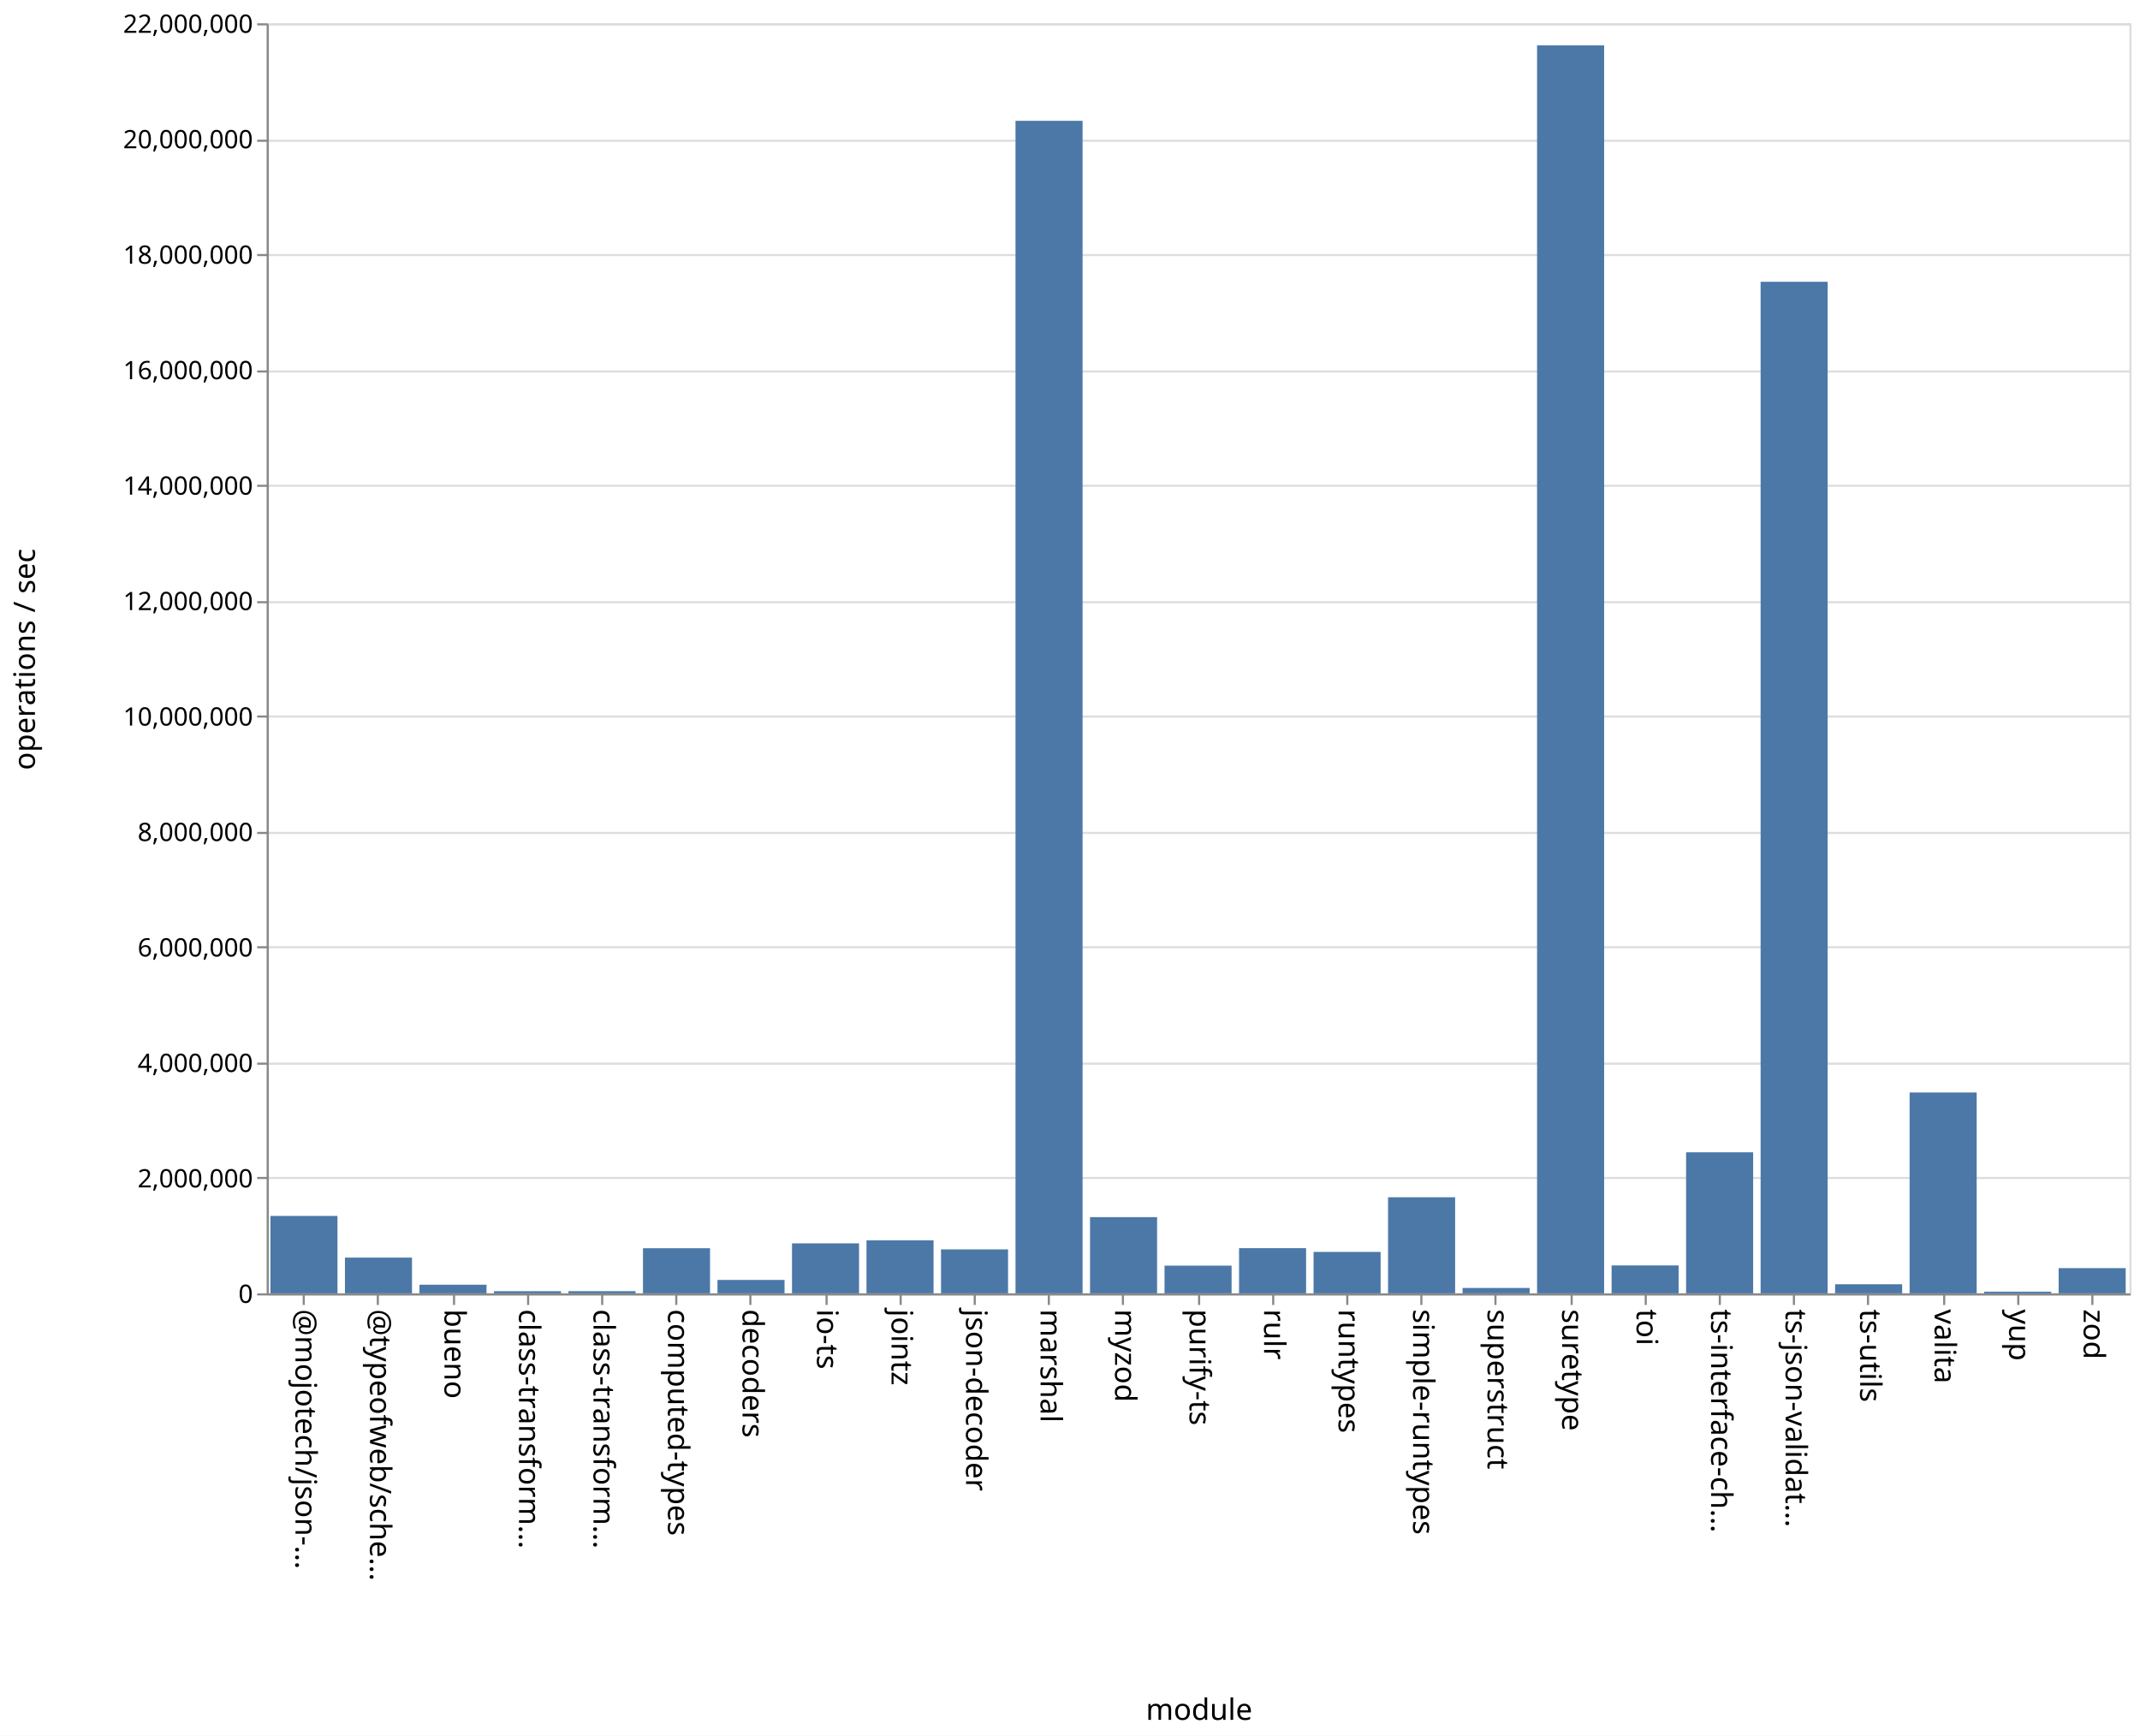
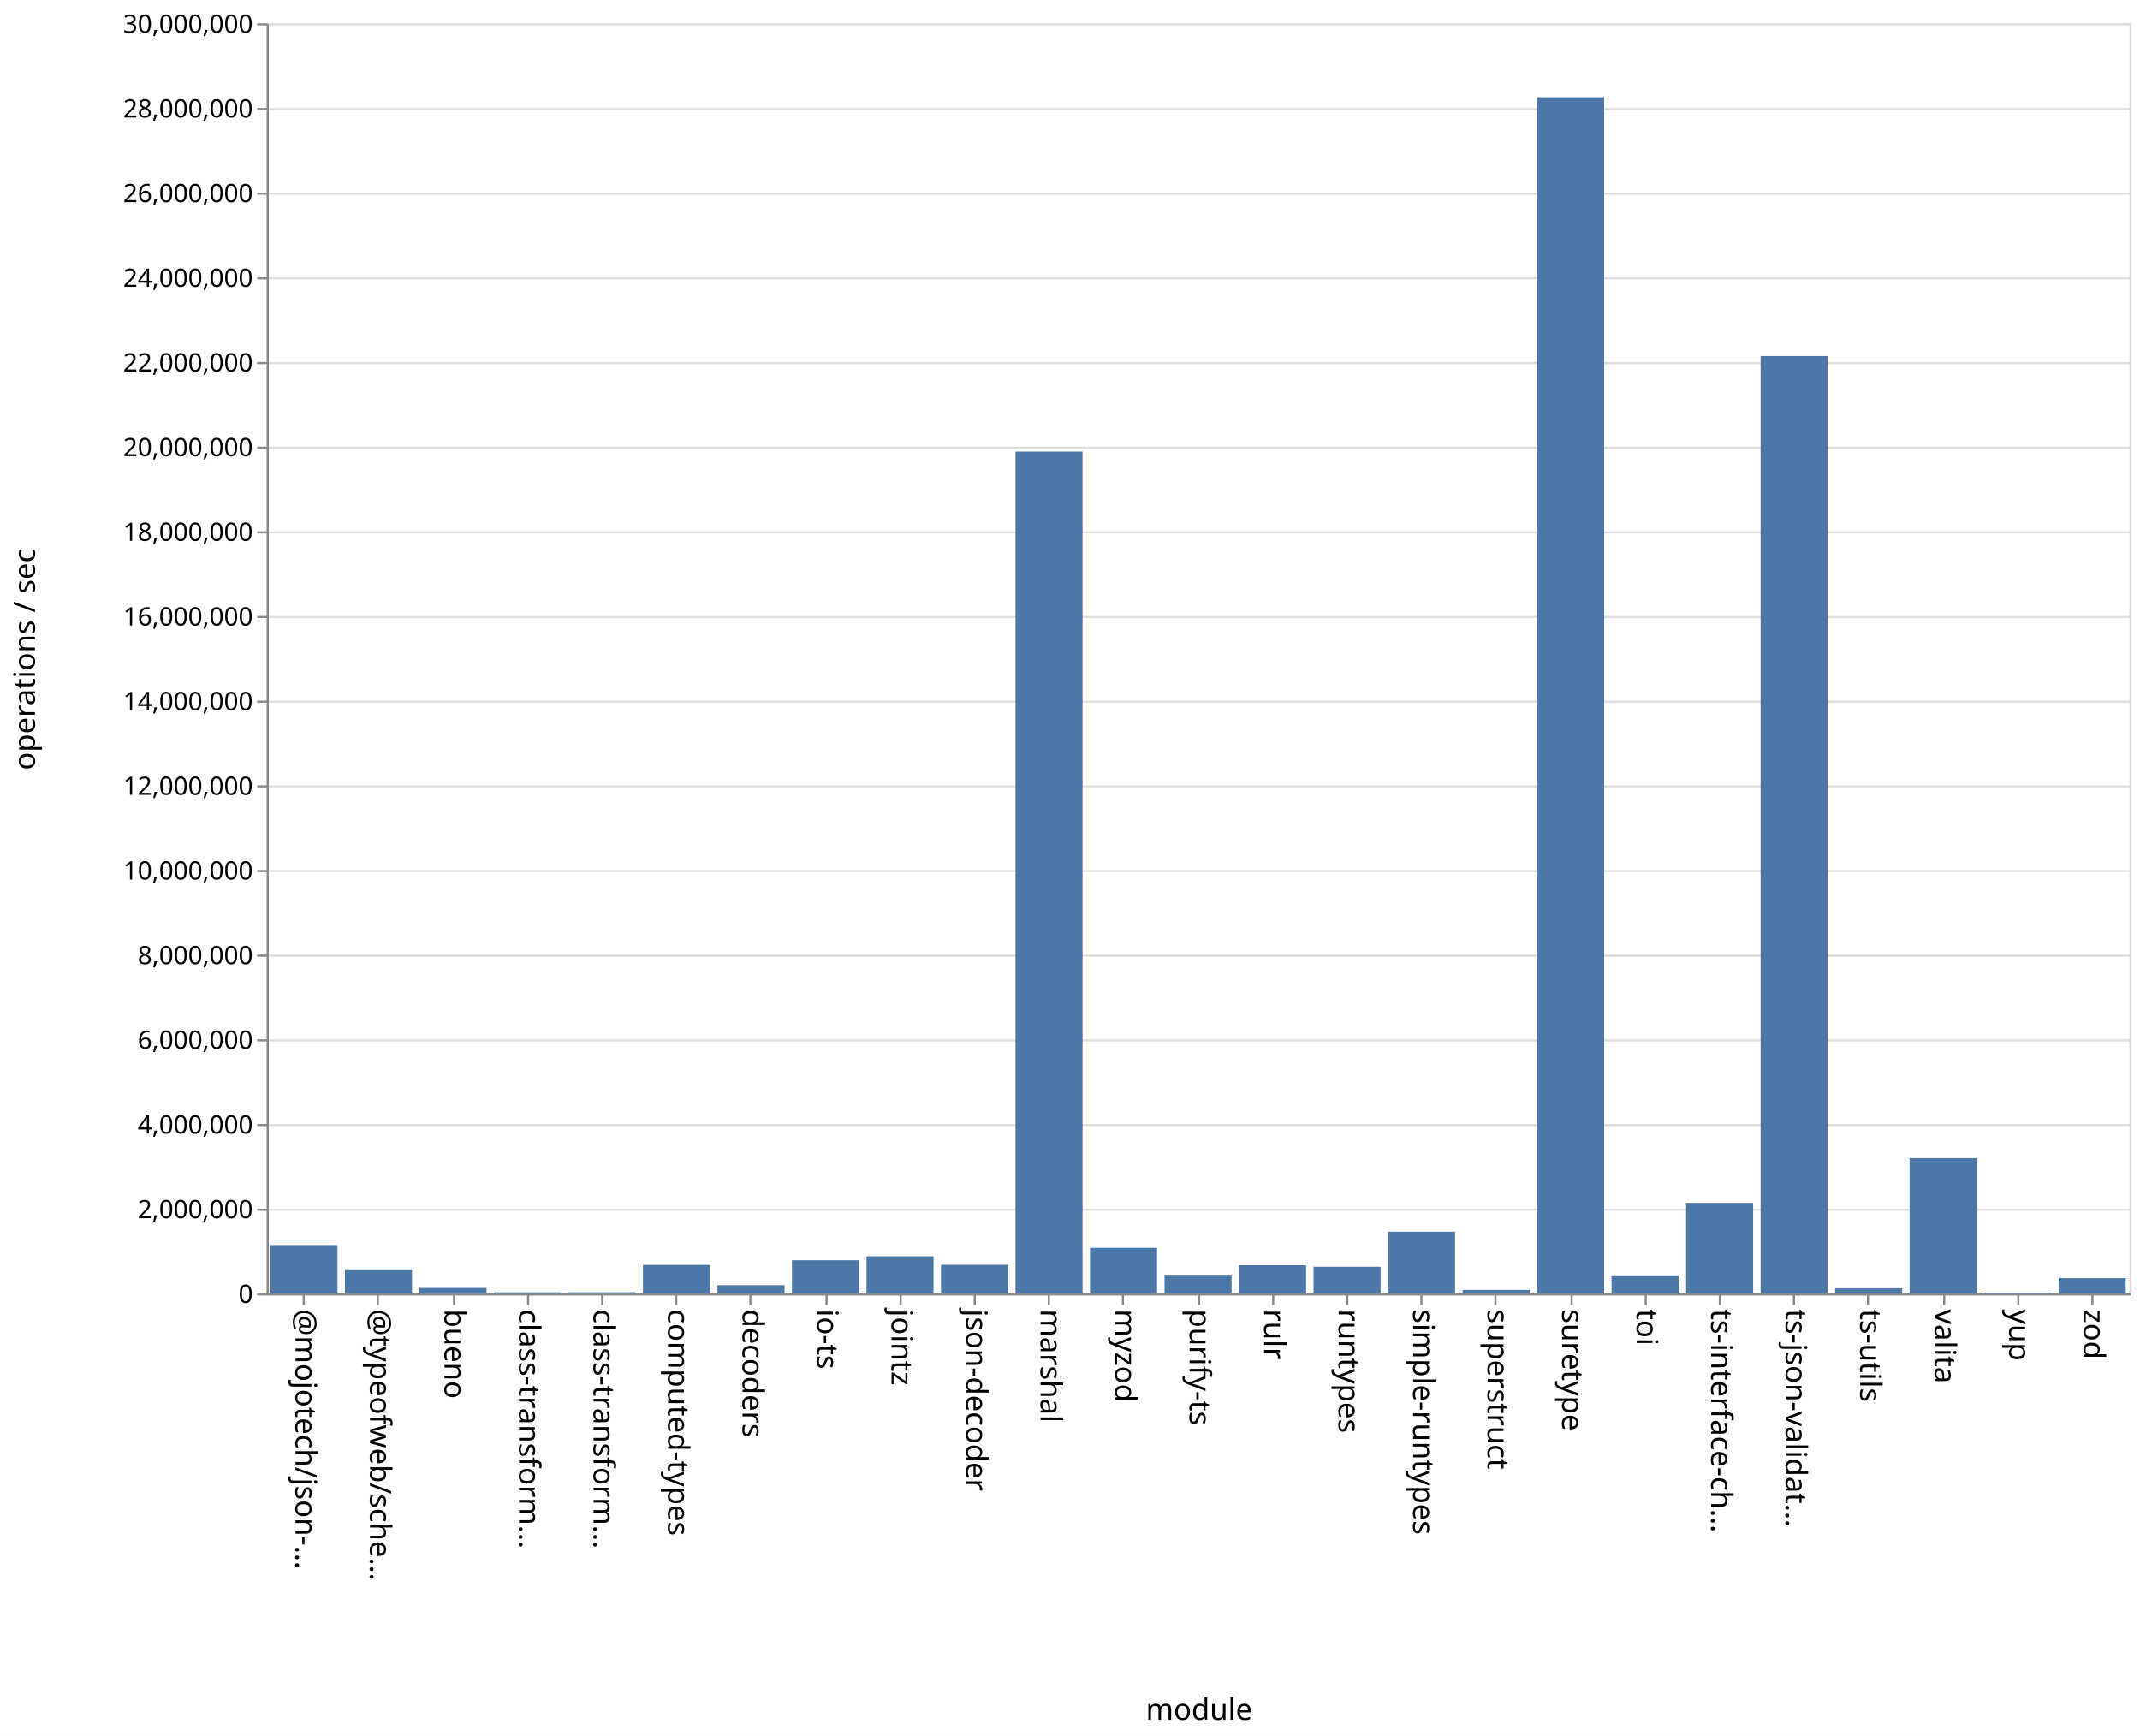
<svg xmlns="http://www.w3.org/2000/svg" class="marks" width="1011" height="820">
  <path fill="#fff" d="M0 0h1011v820H0z" />
  <g class="mark-group role-frame root" aria-roledescription="group mark container" fill="none" stroke-miterlimit="10">
    <path class="background" aria-hidden="true" d="M126.5 11.5h880v600h-880Z" stroke="#ddd" />
-     <g class="mark-group role-axis" aria-roledescription="axis" aria-label="Y-axis for a linear scale with values from 0 to 22,000,000">
+     <g class="mark-group role-axis" aria-roledescription="axis" aria-label="Y-axis for a linear scale with values from 0 to 30,000,000">
      <path class="background" aria-hidden="true" d="M126.5 11.5Z" pointer-events="none" />
      <g class="mark-rule role-axis-grid" pointer-events="none" stroke="#ddd">
-         <path d="M126.5 611.5h880M126.5 556.5h880M126.5 502.5h880M126.5 447.5h880M126.5 393.5h880M126.5 338.5h880M126.5 284.5h880M126.5 229.5h880M126.5 175.5h880M126.5 120.5h880M126.5 66.5h880M126.5 11.5h880" />
+         <path d="M126.5 611.5h880M126.5 571.5h880M126.5 531.5h880M126.5 491.5h880M126.5 451.5h880M126.5 411.5h880M126.5 371.5h880M126.5 331.5h880M126.5 291.5h880M126.5 251.5h880M126.5 211.5h880M126.5 171.5h880M126.5 131.5h880M126.5 91.5h880M126.5 51.5h880M126.5 11.5h880" />
      </g>
    </g>
    <g pointer-events="none" class="mark-group role-axis" aria-roledescription="axis" aria-label="X-axis titled 'module' for a discrete scale with 25 values: @mojotech/json-type-validation, @typeofweb/schema, bueno, class-transformer-validator-async, class-transformer-validator-sync, ending with zod">
      <path class="background" aria-hidden="true" d="M126.5 611.5Z" />
      <g class="mark-rule role-axis-tick" stroke="#888">
        <path d="M143.5 611.5v5M178.5 611.5v5M214.5 611.5v5M249.5 611.5v5M284.5 611.5v5M319.5 611.5v5M354.5 611.5v5M390.5 611.5v5M425.5 611.5v5M460.5 611.5v5M495.5 611.5v5M530.5 611.5v5M566.5 611.5v5M601.5 611.5v5M636.5 611.5v5M671.5 611.5v5M706.5 611.5v5M742.5 611.5v5M777.5 611.5v5M812.5 611.5v5M847.5 611.5v5M882.5 611.5v5M918.5 611.5v5M953.5 611.5v5M988.5 611.5v5" />
      </g>
      <g class="mark-text role-axis-label" font-family="sans-serif" font-size="14" fill="#000">
        <text transform="rotate(90 -239.45 379.05)">@mojotech/json-…</text>
        <text transform="rotate(90 -221.85 396.65)">@typeofweb/sche…</text>
        <text transform="rotate(90 -204.25 414.25)">bueno</text>
        <text transform="rotate(90 -186.65 431.85)">class-transform…</text>
        <text transform="rotate(90 -169.05 449.45)">class-transform…</text>
        <text transform="rotate(90 -151.45 467.05)">computed-types</text>
        <text transform="rotate(90 -133.85 484.65)">decoders</text>
        <text transform="rotate(90 -116.25 502.25)">io-ts</text>
        <text transform="rotate(90 -98.65 519.85)">jointz</text>
        <text transform="rotate(90 -81.05 537.45)">json-decoder</text>
        <text transform="rotate(90 -63.45 555.05)">marshal</text>
        <text transform="rotate(90 -45.85 572.65)">myzod</text>
        <text transform="rotate(90 -28.25 590.25)">purify-ts</text>
        <text transform="rotate(90 -10.65 607.85)">rulr</text>
        <text transform="rotate(90 6.95 625.45)">runtypes</text>
        <text transform="rotate(90 24.55 643.05)">simple-runtypes</text>
        <text transform="rotate(90 42.15 660.65)">superstruct</text>
        <text transform="rotate(90 59.75 678.25)">suretype</text>
        <text transform="rotate(90 77.35 695.85)">toi</text>
        <text transform="rotate(90 94.95 713.45)">ts-interface-ch…</text>
        <text transform="rotate(90 112.55 731.05)">ts-json-validat…</text>
        <text transform="rotate(90 130.15 748.65)">ts-utils</text>
        <text transform="rotate(90 147.75 766.25)">valita</text>
        <text transform="rotate(90 165.35 783.85)">yup</text>
        <text transform="rotate(90 182.95 801.45)">zod</text>
      </g>
      <path stroke="#888" d="M126.5 611.5h880" class="mark-rule role-axis-domain" />
      <text text-anchor="middle" transform="translate(566.5 812.5)" font-family="sans-serif" font-size="14" fill="#000" class="mark-text role-axis-title">module</text>
    </g>
-     <g pointer-events="none" class="mark-group role-axis" aria-roledescription="axis" aria-label="Y-axis titled 'operations / sec' for a linear scale with values from 0 to 22,000,000">
+     <g pointer-events="none" class="mark-group role-axis" aria-roledescription="axis" aria-label="Y-axis titled 'operations / sec' for a linear scale with values from 0 to 30,000,000">
      <path class="background" aria-hidden="true" d="M126.5 11.5Z" />
      <g class="mark-rule role-axis-tick" stroke="#888">
-         <path d="M126.5 611.5h-5M126.5 556.5h-5M126.5 502.5h-5M126.5 447.5h-5M126.5 393.5h-5M126.5 338.5h-5M126.5 284.5h-5M126.5 229.5h-5M126.5 175.5h-5M126.5 120.5h-5M126.5 66.5h-5M126.5 11.5h-5" />
+         <path d="M126.5 611.5h-5M126.5 571.5h-5M126.5 531.5h-5M126.5 491.5h-5M126.5 451.5h-5M126.5 411.5h-5M126.5 371.5h-5M126.5 331.5h-5M126.5 291.5h-5M126.5 251.5h-5M126.5 211.5h-5M126.5 171.5h-5M126.5 131.5h-5M126.5 91.5h-5M126.5 51.5h-5M126.5 11.5h-5" />
      </g>
      <g class="mark-text role-axis-label" text-anchor="end" font-family="sans-serif" font-size="12" fill="#000">
        <text transform="translate(119.5 615.5)">0</text>
-         <text transform="translate(119.5 560.955)">2,000,000</text>
-         <text transform="translate(119.5 506.41)">4,000,000</text>
-         <text transform="translate(119.5 451.864)">6,000,000</text>
-         <text transform="translate(119.5 397.318)">8,000,000</text>
-         <text transform="translate(119.5 342.773)">10,000,000</text>
-         <text transform="translate(119.5 288.227)">12,000,000</text>
-         <text transform="translate(119.5 233.682)">14,000,000</text>
-         <text transform="translate(119.5 179.136)">16,000,000</text>
-         <text transform="translate(119.5 124.59)">18,000,000</text>
-         <text transform="translate(119.5 70.045)">20,000,000</text>
-         <text transform="translate(119.5 15.5)">22,000,000</text>
+         <text transform="translate(119.5 575.5)">2,000,000</text>
+         <text transform="translate(119.5 535.5)">4,000,000</text>
+         <text transform="translate(119.5 495.5)">6,000,000</text>
+         <text transform="translate(119.5 455.5)">8,000,000</text>
+         <text transform="translate(119.5 415.5)">10,000,000</text>
+         <text transform="translate(119.5 375.5)">12,000,000</text>
+         <text transform="translate(119.5 335.5)">14,000,000</text>
+         <text transform="translate(119.5 295.5)">16,000,000</text>
+         <text transform="translate(119.5 255.5)">18,000,000</text>
+         <text transform="translate(119.5 215.5)">20,000,000</text>
+         <text transform="translate(119.5 175.5)">22,000,000</text>
+         <text transform="translate(119.5 135.5)">24,000,000</text>
+         <text transform="translate(119.5 95.5)">26,000,000</text>
+         <text transform="translate(119.5 55.5)">28,000,000</text>
+         <text transform="translate(119.5 15.5)">30,000,000</text>
      </g>
      <path stroke="#888" d="M126.5 611.5v-600" class="mark-rule role-axis-domain" />
      <text text-anchor="middle" transform="rotate(-90 164 147.5)" font-family="sans-serif" font-size="14" fill="#000" class="mark-text role-axis-title">operations / sec</text>
    </g>
    <g class="mark-rect role-mark marks" aria-roledescription="rect mark container" fill="#4c78a8">
-       <path d="M198.16 606.923h31.68V611h-31.68ZM233.36 609.985h31.68V611h-31.68ZM268.56 609.973h31.68V611h-31.68ZM303.76 589.69h31.68V611h-31.68ZM338.96 604.662h31.68V611h-31.68ZM374.16 587.388h31.68V611h-31.68ZM409.36 585.951h31.68V611h-31.68ZM444.56 590.229h31.68V611h-31.68ZM479.76 57.079h31.68V611h-31.68ZM127.76 574.434h31.68V611h-31.68ZM514.96 574.998h31.68V611h-31.68ZM550.16 597.912h31.68V611h-31.68ZM585.36 589.653h31.68V611h-31.68ZM620.56 591.435h31.68V611h-31.68ZM655.76 565.61h31.68V611h-31.68ZM690.96 608.461h31.68V611h-31.68ZM726.16 21.435h31.68V611h-31.68ZM761.36 597.81h31.68V611h-31.68ZM796.56 544.373h31.68V611h-31.68ZM831.76 133.114h31.68V611h-31.68ZM866.96 606.706h31.68V611h-31.68ZM162.96 594.121h31.68V611h-31.68ZM902.16 516.118h31.68V611h-31.68ZM937.36 610.216h31.68V611h-31.68ZM972.56 599.093h31.68V611h-31.68Z" />
+       <path d="M198.16 608.451h31.68V611h-31.68ZM233.36 610.53h31.68v.47h-31.68ZM268.56 610.484h31.68V611h-31.68ZM303.76 597.567h31.68V611h-31.68ZM338.96 607.135h31.68V611h-31.68ZM374.16 595.335h31.68V611h-31.68ZM409.36 593.468h31.68V611h-31.68ZM444.56 597.506h31.68V611h-31.68ZM479.76 213.329h31.68V611h-31.68ZM127.76 588.156h31.68V611h-31.68ZM514.96 589.486h31.68V611h-31.68ZM550.16 602.63h31.68V611h-31.68ZM585.36 597.694h31.68V611h-31.68ZM620.56 598.421h31.68V611h-31.68ZM655.76 581.86h31.68V611h-31.68ZM690.96 609.374h31.68V611h-31.68ZM726.16 45.94h31.68V611h-31.68ZM761.36 602.867h31.68V611h-31.68ZM796.56 568.264h31.68V611h-31.68ZM831.76 168.19h31.68V611h-31.68ZM866.96 608.595h31.68V611h-31.68ZM162.96 600.024h31.68V611h-31.68ZM902.16 547.11h31.68V611h-31.68ZM937.36 610.621h31.68V611h-31.68ZM972.56 603.788h31.68V611h-31.68Z" />
    </g>
  </g>
</svg>
